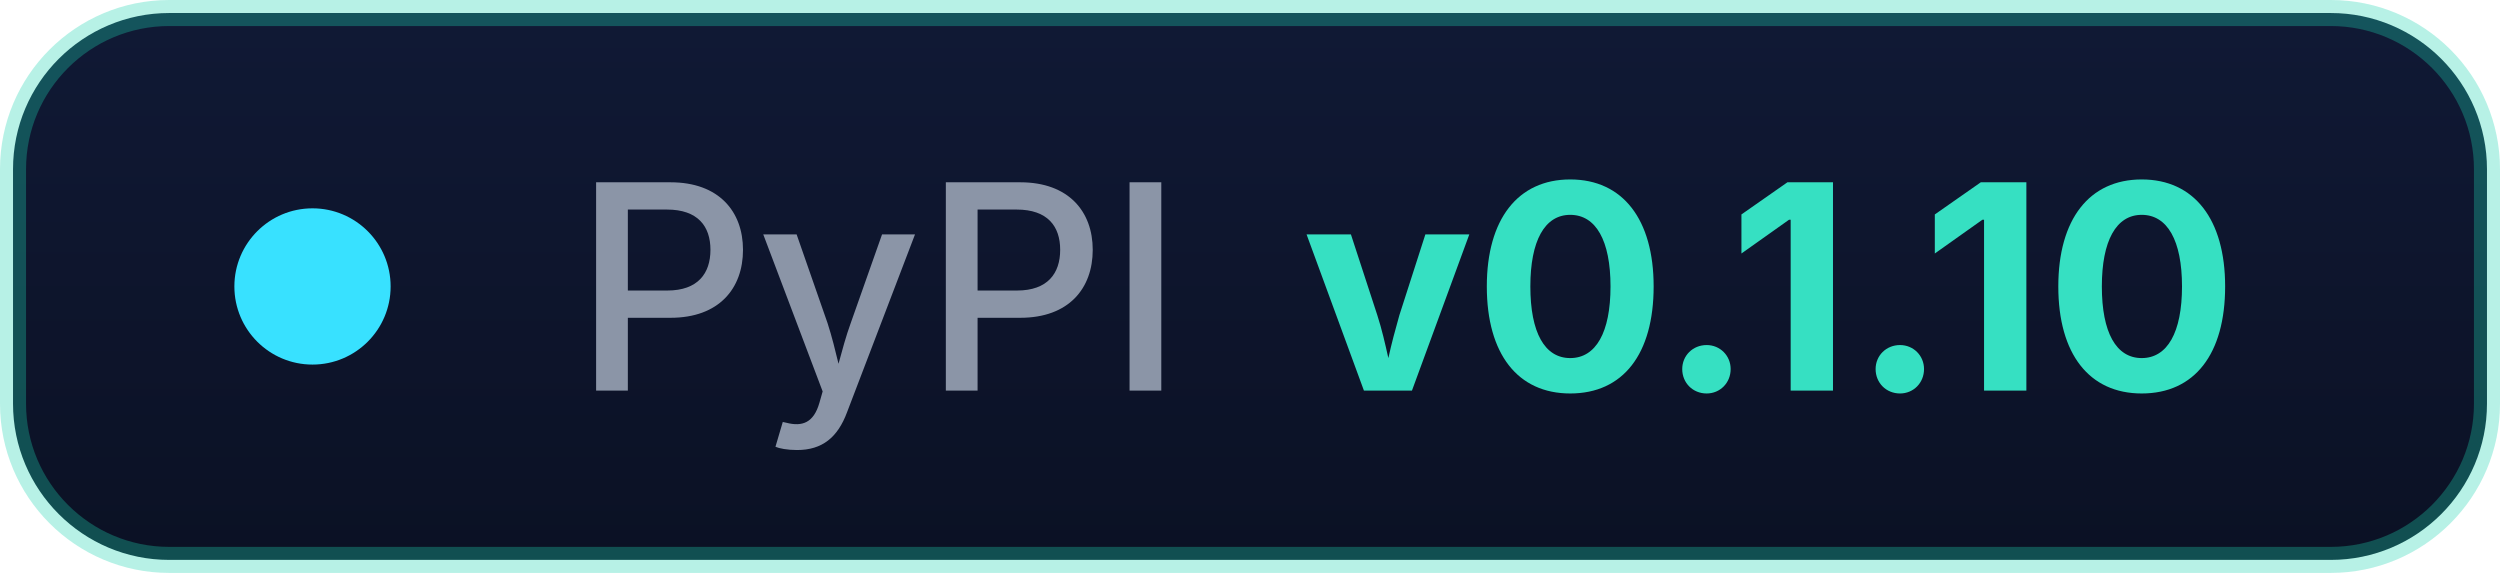
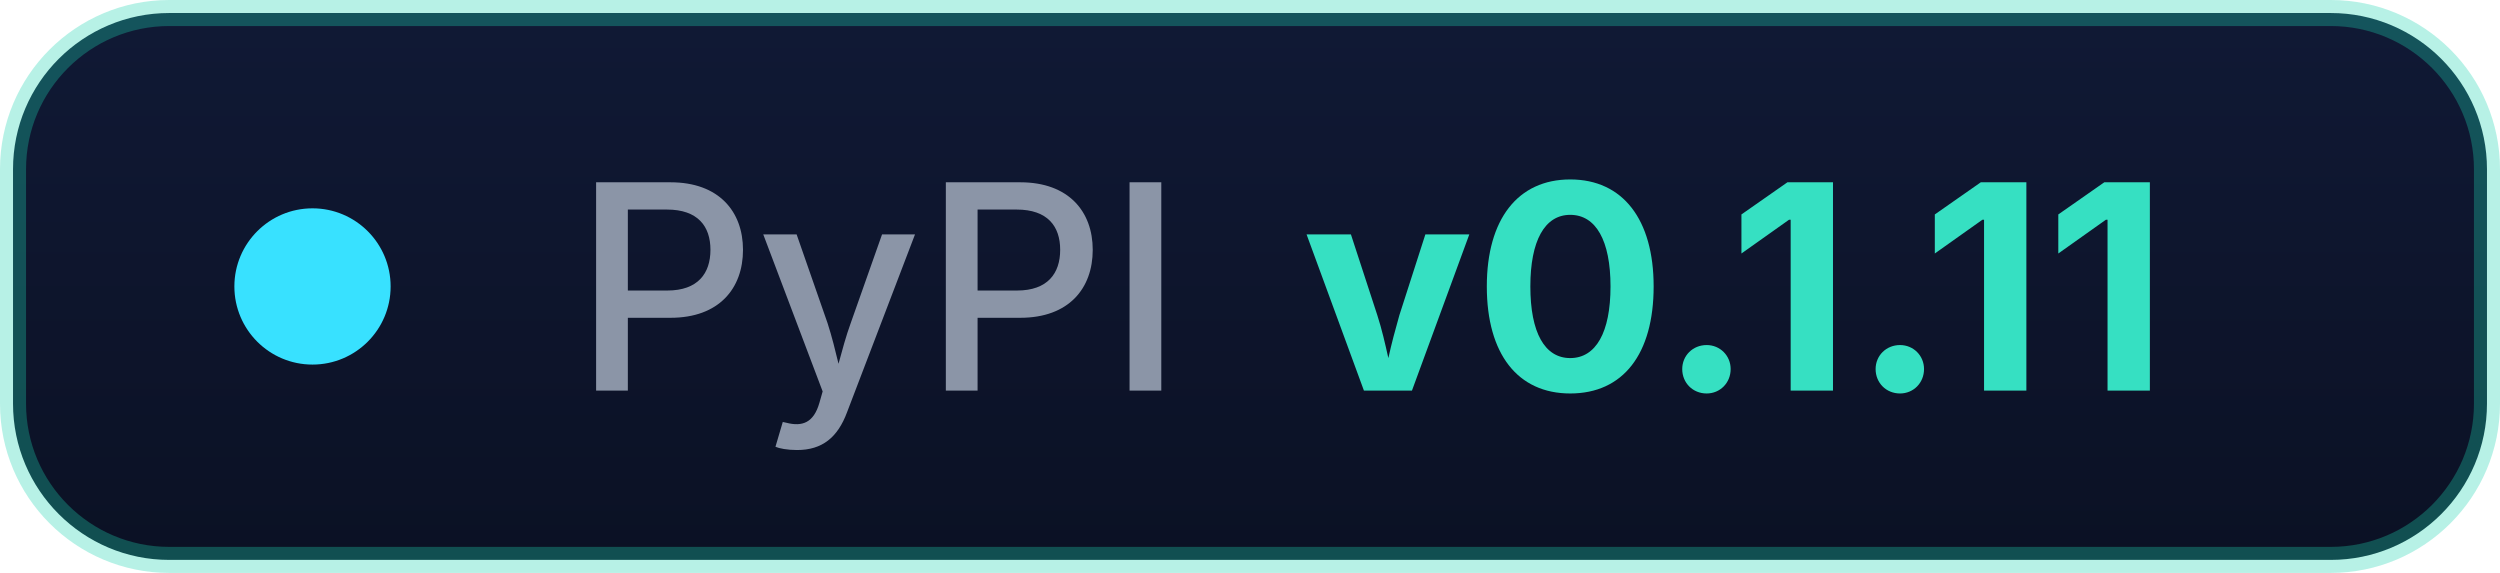
- <svg xmlns="http://www.w3.org/2000/svg" width="96" height="22" role="img" aria-label="PyPI: v0.1.10">
+ <svg xmlns="http://www.w3.org/2000/svg" width="96" height="22" role="img" aria-label="PyPI: v0.1.11">
  <defs>
    <linearGradient id="g" x1="0" y1="0" x2="0" y2="1">
      <stop offset="0" stop-color="#101935" />
      <stop offset="1" stop-color="#0b1124" />
    </linearGradient>
  </defs>
  <rect x="0.5" y="0.5" width="95" height="21" rx="6" fill="url(#g)" stroke="#1fd3b0" stroke-opacity="0.32" />
  <circle cx="12" cy="11" r="3" fill="#38e1ff" />
  <g font-family="'Segoe UI',Inter,-apple-system,BlinkMacSystemFont,sans-serif" font-size="11">
    <text x="22" y="15" fill="#8b95a7" font-weight="500">PyPI</text>
-     <text x="50" y="15" fill="#36e0c2" font-weight="700">v0.1.10</text>
+     <text x="50" y="15" fill="#36e0c2" font-weight="700">v0.1.11</text>
  </g>
</svg>
